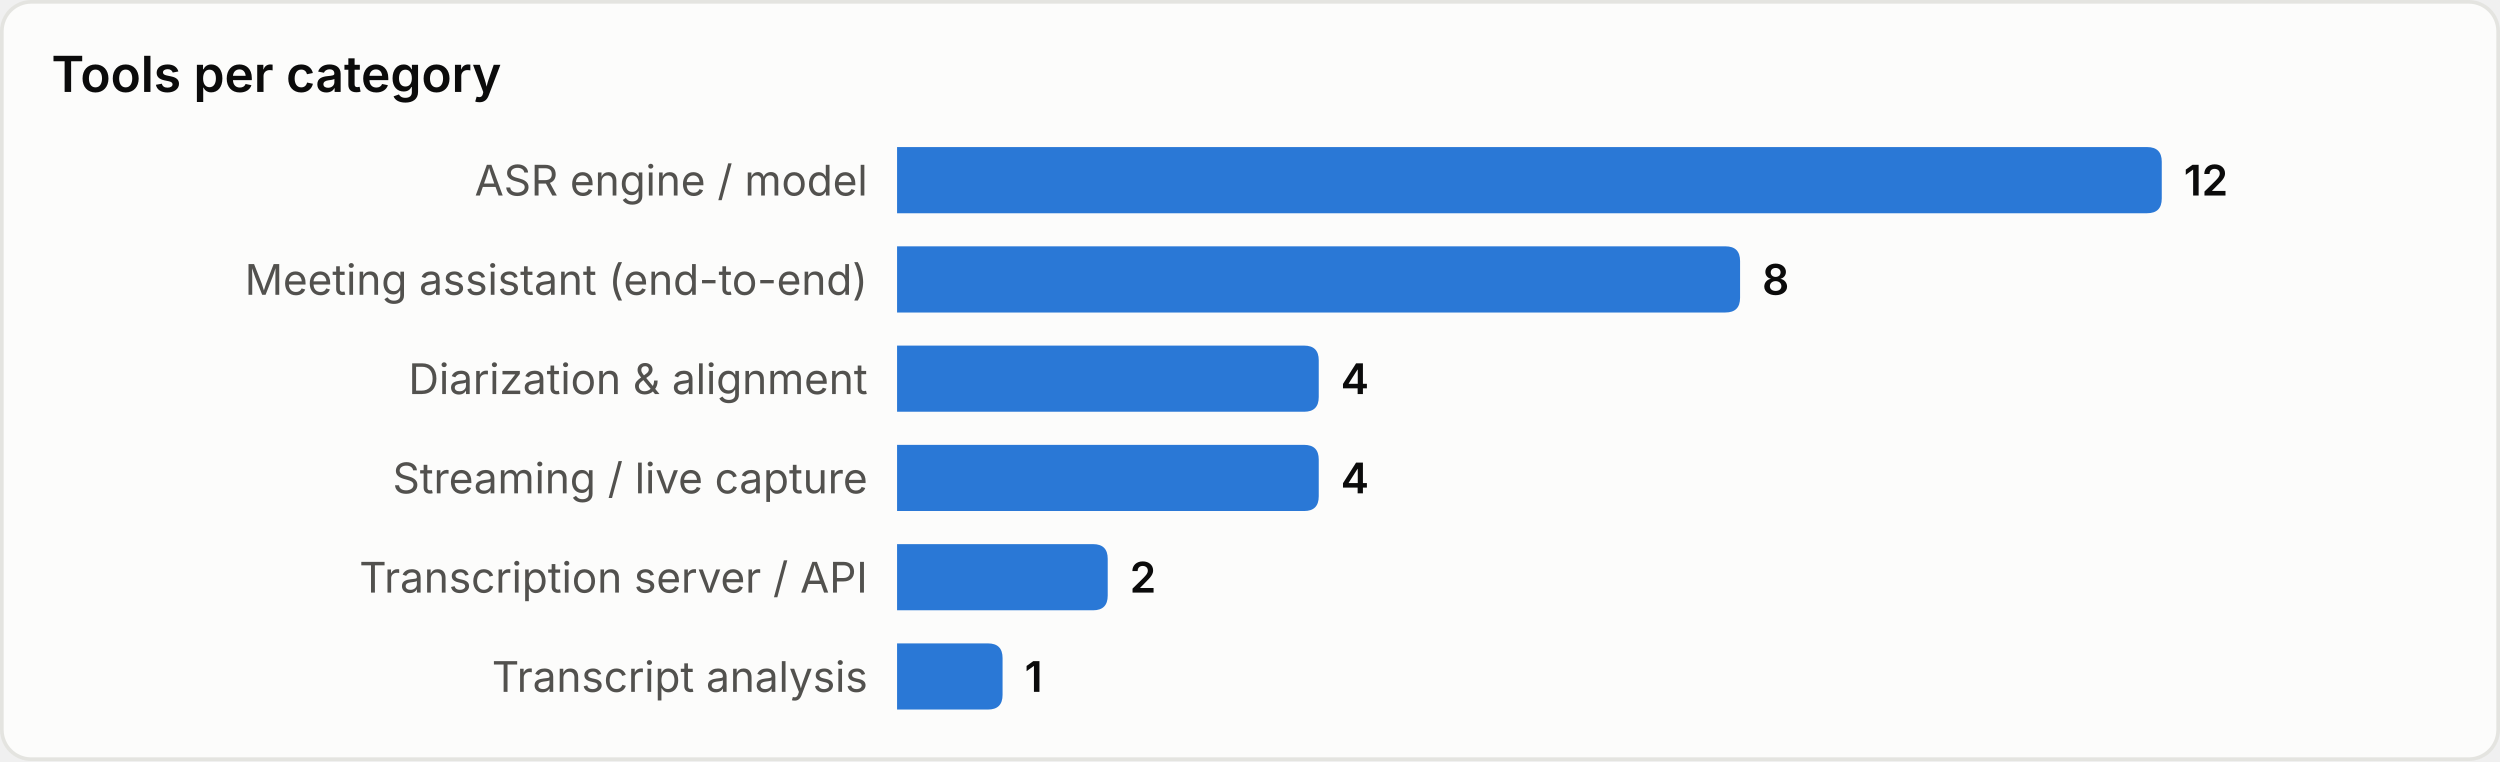
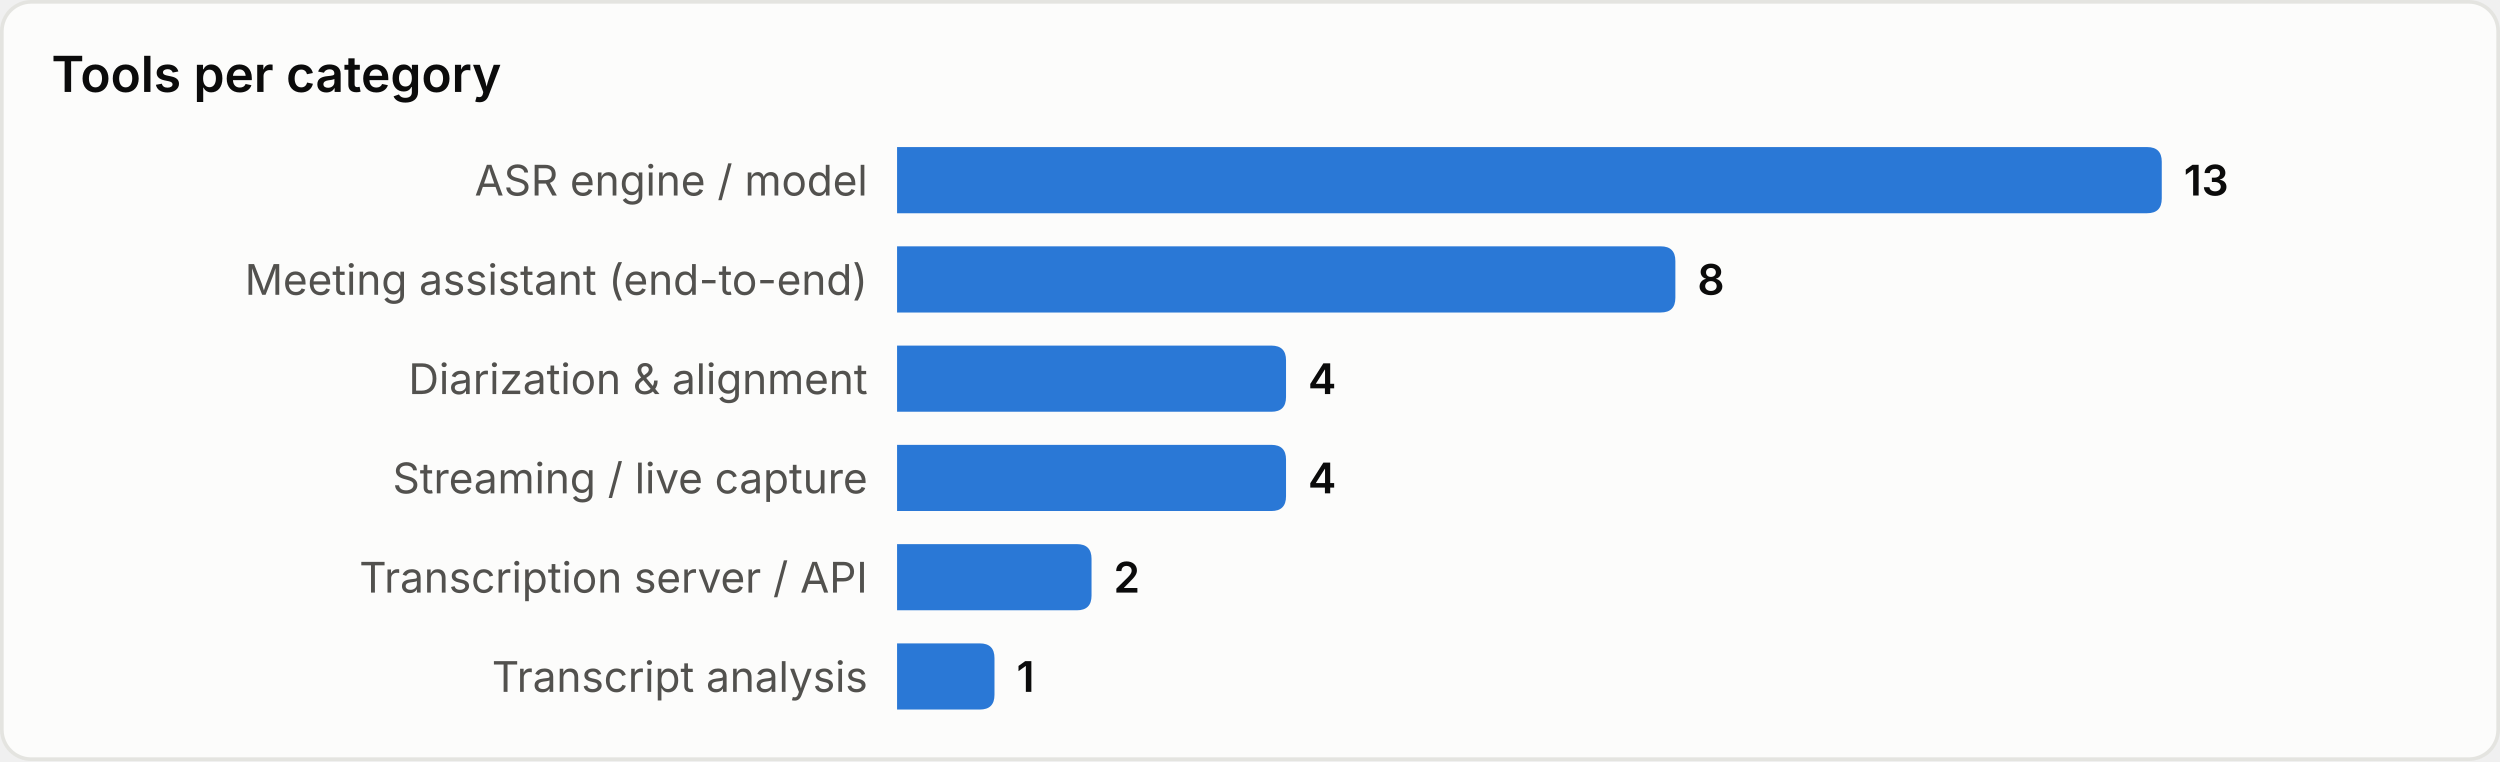
<svg xmlns="http://www.w3.org/2000/svg" width="680" height="207" viewBox="0 0 680 207" role="img" aria-label="Tools per category">
  <style>
text{font-family:system-ui,-apple-system,'Segoe UI',sans-serif}
.srf{fill:#fcfcfb;stroke:#e4e4e0}.ttl{fill:#0b0b0b;font-size:13.5px;font-weight:600}
.lbl{fill:#52514e;font-size:11.5px}.val{fill:#0b0b0b;font-size:11.5px;font-weight:600}
.bar{fill:#2a78d6}
@media(prefers-color-scheme:dark){
.srf{fill:#1a1a19;stroke:#33332f}.ttl{fill:#ffffff}
.lbl{fill:#c3c2b7}.val{fill:#ffffff}.bar{fill:#3987e5}
}
</style>
  <rect x="0.5" y="0.5" width="679" height="206" rx="8" class="srf" />
  <text x="14" y="25" class="ttl">Tools per category</text>
  <text x="236" y="49.0" class="lbl" text-anchor="end" dominant-baseline="central">ASR engine / model</text>
  <path d="M244,40 h340.0 q4,0 4,4 v10 q0,4 -4,4 h-340.0 z" class="bar" />
-   <text x="594.0" y="49.0" class="val" dominant-baseline="central">12</text>
+   <text x="594.0" y="49.0" class="val" dominant-baseline="central">13</text>
  <text x="236" y="76.0" class="lbl" text-anchor="end" dominant-baseline="central">Meeting assistant (end-to-end)</text>
-   <path d="M244,67 h225.3 q4,0 4,4 v10 q0,4 -4,4 h-225.3 z" class="bar" />
-   <text x="479.3" y="76.0" class="val" dominant-baseline="central">8</text>
+   <path d="M244,67 h207.7 q4,0 4,4 v10 q0,4 -4,4 h-207.7 z" class="bar" />
+   <text x="461.7" y="76.0" class="val" dominant-baseline="central">8</text>
  <text x="236" y="103.0" class="lbl" text-anchor="end" dominant-baseline="central">Diarization &amp; alignment</text>
-   <path d="M244,94 h110.7 q4,0 4,4 v10 q0,4 -4,4 h-110.7 z" class="bar" />
-   <text x="364.7" y="103.0" class="val" dominant-baseline="central">4</text>
+   <path d="M244,94 h101.8 q4,0 4,4 v10 q0,4 -4,4 h-101.8 z" class="bar" />
+   <text x="355.8" y="103.0" class="val" dominant-baseline="central">4</text>
  <text x="236" y="130.0" class="lbl" text-anchor="end" dominant-baseline="central">Streaming / live capture</text>
-   <path d="M244,121 h110.7 q4,0 4,4 v10 q0,4 -4,4 h-110.7 z" class="bar" />
-   <text x="364.7" y="130.0" class="val" dominant-baseline="central">4</text>
+   <path d="M244,121 h101.8 q4,0 4,4 v10 q0,4 -4,4 h-101.8 z" class="bar" />
+   <text x="355.8" y="130.0" class="val" dominant-baseline="central">4</text>
  <text x="236" y="157.0" class="lbl" text-anchor="end" dominant-baseline="central">Transcription server / API</text>
-   <path d="M244,148 h53.3 q4,0 4,4 v10 q0,4 -4,4 h-53.3 z" class="bar" />
-   <text x="307.3" y="157.0" class="val" dominant-baseline="central">2</text>
+   <path d="M244,148 h48.9 q4,0 4,4 v10 q0,4 -4,4 h-48.9 z" class="bar" />
+   <text x="302.9" y="157.0" class="val" dominant-baseline="central">2</text>
  <text x="236" y="184.0" class="lbl" text-anchor="end" dominant-baseline="central">Transcript analysis</text>
-   <path d="M244,175 h24.7 q4,0 4,4 v10 q0,4 -4,4 h-24.7 z" class="bar" />
-   <text x="278.7" y="184.0" class="val" dominant-baseline="central">1</text>
+   <path d="M244,175 h22.5 q4,0 4,4 v10 q0,4 -4,4 h-22.5 z" class="bar" />
+   <text x="276.5" y="184.0" class="val" dominant-baseline="central">1</text>
</svg>
